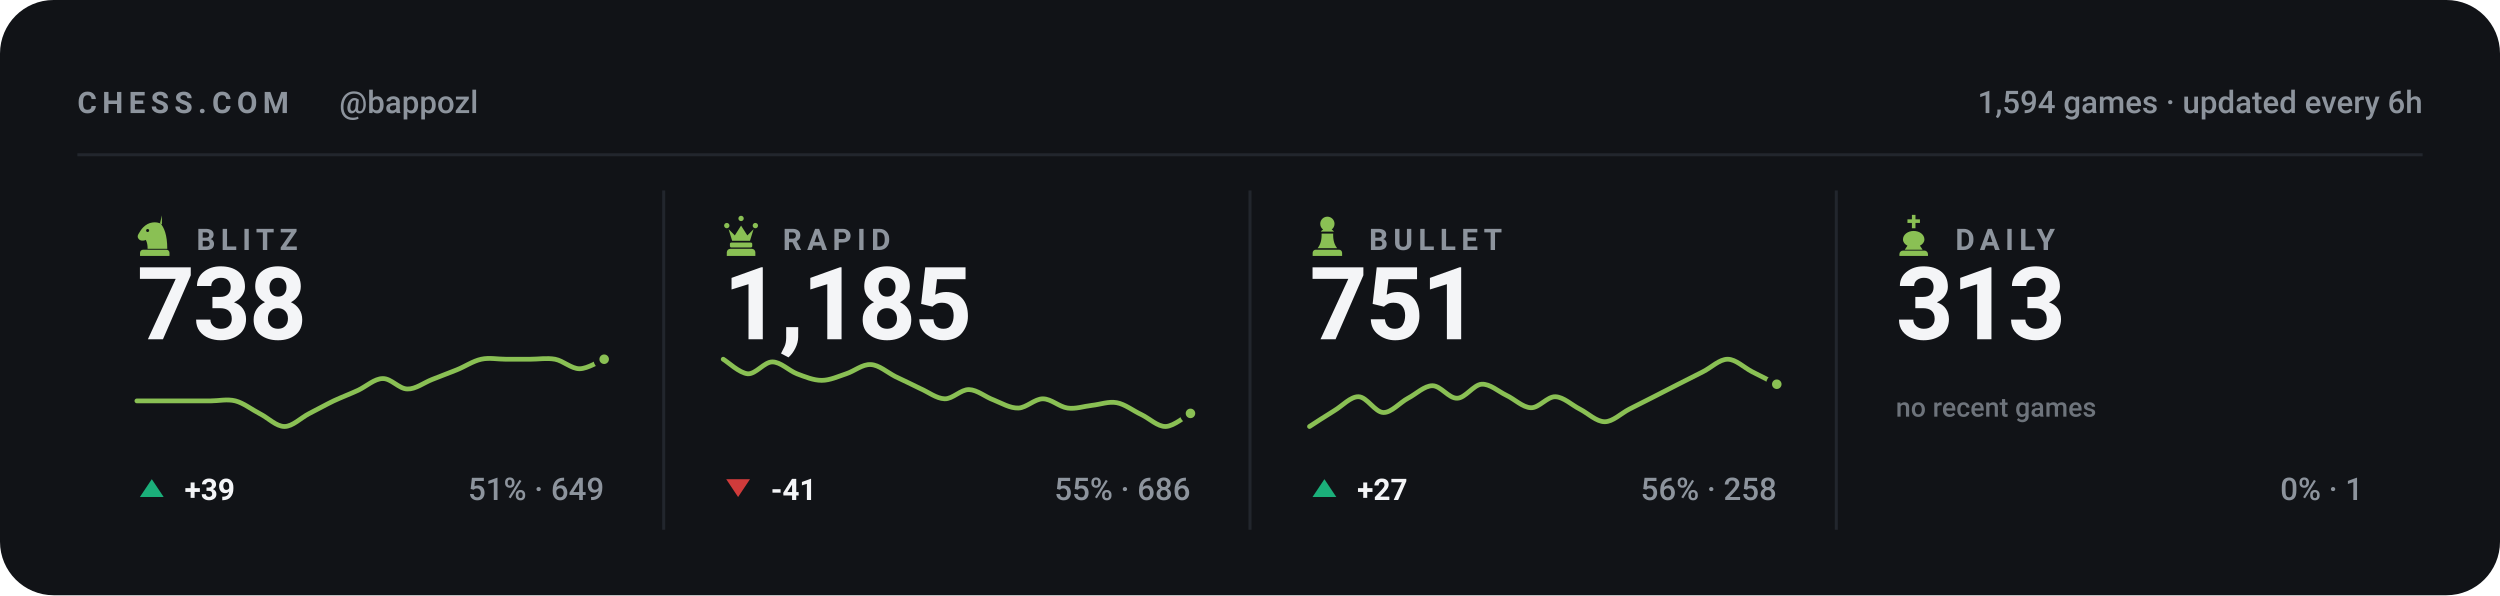
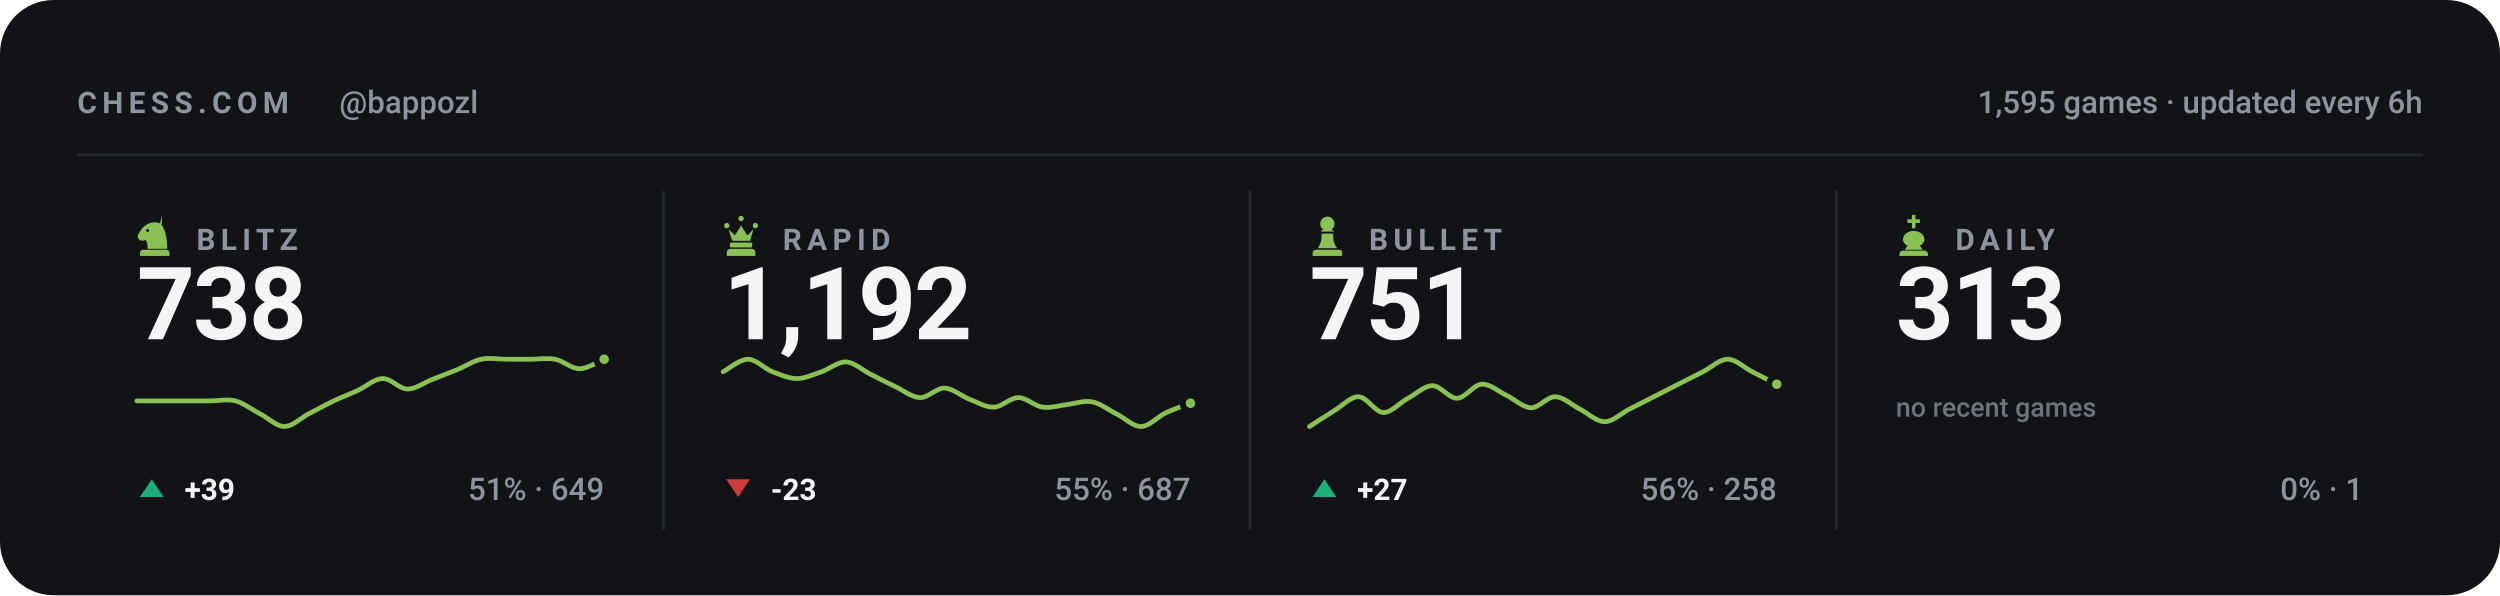
<svg xmlns="http://www.w3.org/2000/svg" viewBox="0 0 840 200" width="840" height="200" role="img" aria-label="Chess.com stats for bappozl across blitz, rapid, bullet and daily">
  <style>svg{font-family:-apple-system,BlinkMacSystemFont,'Segoe UI',Roboto,'Helvetica Neue',Arial,sans-serif}text{fill:#f4f5f7;white-space:pre}.bg{fill:#111317}.acc{fill:#8ac054}.win{fill:#1baf7a}.draw{fill:#8b8f96}.loss{fill:#d03b3b}.lbl{font-size:10px;font-weight:600;letter-spacing:.18em;fill:#8d949d}.cap{font-size:10.5px;font-weight:500;fill:#8d949d}.num{font-family:-apple-system,BlinkMacSystemFont,'Segoe UI',Roboto,'Helvetica Neue',Arial,sans-serif;font-weight:700;letter-spacing:-.02em}.tick{font-size:9px;font-weight:500;fill:#8d949d;opacity:.75}.dl{font-size:10px;font-weight:600}.rule{stroke:#22262d;stroke-width:1;fill:none}.grid{stroke:#22262d;stroke-width:1;fill:none;opacity:.7}.ln{fill:none;stroke:#8ac054;stroke-width:2;stroke-linecap:round;stroke-linejoin:round}.ring{stroke:#111317;stroke-width:2}.hollow{fill:none;stroke-width:1.5}.sq{fill:#f4f5f7;opacity:.035}</style>
  <rect class="bg" width="840" height="200" rx="18" />
  <text class="lbl" x="26" y="38">CHESS.COM</text>
  <text class="cap" x="114" y="38">@bappozl</text>
-   <text class="cap" x="814" y="38" text-anchor="end">1,594 games · updated every 6h</text>
+   <text class="cap" x="814" y="38" text-anchor="end">1,595 games · updated every 6h</text>
  <line class="rule" x1="26" y1="52" x2="814" y2="52" />
  <g class="acc" transform="translate(44.5,71.6) scale(0.15)">
    <path fill-rule="evenodd" d="M66 5l-4 17c9 10 16 27 16 58H34c0-8-1-14-4-20-6 3-13 2-16-2-3-3-3-8 0-12 3-5 6-10 10-14 6-6 13-10 21-11 7-1 14 0 21 4zM37.4 39a3.4 3.4 0 1 0-6.8 0 3.4 3.4 0 1 0 6.8 0zM24 82h52c3.9 0 7 3.1 7 7v7H17v-7c0-3.9 3.1-7 7-7z" />
  </g>
  <text class="lbl" x="66" y="84">BLITZ</text>
  <text class="num" x="46" y="114" style="font-size:34px">738</text>
  <path class="ln" style="stroke-width:1.6" d="M46.0 134.7C47.4 134.7 51.5 134.7 54.3 134.7C57.0 134.7 59.8 134.7 62.5 134.7C65.3 134.7 68.0 134.7 70.8 134.7C73.5 134.7 76.3 134.0 79.1 134.7C81.8 135.4 84.6 137.6 87.3 139.0C90.1 140.4 92.8 143.3 95.6 143.3C98.3 143.3 101.1 140.4 103.8 139.0C106.6 137.6 109.4 136.0 112.1 134.7C114.9 133.4 117.6 132.4 120.4 131.1C123.1 129.8 125.9 127.2 128.6 127.2C131.4 127.1 134.1 130.7 136.9 130.7C139.6 130.8 142.4 128.6 145.2 127.5C147.9 126.4 150.7 125.4 153.4 124.3C156.2 123.2 158.9 121.3 161.7 120.7C164.4 120.1 167.2 120.7 169.9 120.7C172.7 120.7 175.5 120.7 178.2 120.7C181.0 120.7 183.7 120.2 186.5 120.7C189.2 121.2 192.0 123.9 194.7 123.9C197.5 123.9 201.6 121.2 203.0 120.7" />
  <circle class="acc ring" cx="203.0" cy="120.7" r="2.6" />
  <path fill="#1baf7a" d="M51 161L55 167H47Z" />
  <text class="dl" x="62" y="168" fill="#1baf7a">+39</text>
  <text class="cap" x="203" y="168" text-anchor="end">51% · 649</text>
  <line class="rule" x1="223.0" y1="64" x2="223.0" y2="178" />
  <g class="acc" transform="translate(241.5,71.6) scale(0.15)">
    <path d="M18 22a6 6 0 1 1 0 12 6 6 0 0 1 0-12zm64 0a6 6 0 1 1 0 12 6 6 0 0 1 0-12zM50 6a6 6 0 1 1 0 12 6 6 0 0 1 0-12zM22 36l8 26h40l8-26-14 14-14-22-14 22zM28 66h44c1.6 0 3 1.3 3 3v5c0 1.6-1.4 3-3 3H28c-1.6 0-3-1.4-3-3v-5c0-1.7 1.4-3 3-3zM26 80h48c4.4 0 8 3.6 8 8v8H18v-8c0-4.4 3.6-8 8-8z" />
  </g>
  <text class="lbl" x="263" y="84">RAPID</text>
-   <text class="num" x="243" y="114" style="font-size:34px">1,185</text>
-   <path class="ln" style="stroke-width:1.6" d="M243.0 120.7C244.4 121.5 248.5 125.4 251.3 125.6C254.0 125.7 256.8 121.6 259.5 121.6C262.3 121.6 265.0 124.5 267.8 125.6C270.5 126.6 273.3 127.8 276.1 127.8C278.8 127.8 281.6 126.5 284.3 125.6C287.1 124.7 289.8 122.3 292.6 122.5C295.3 122.6 298.1 125.1 300.8 126.5C303.6 127.8 306.4 129.2 309.1 130.5C311.9 131.7 314.6 133.9 317.4 134.0C320.1 134.1 322.9 130.8 325.6 130.9C328.4 131.0 331.1 133.4 333.9 134.4C336.6 135.5 339.4 137.2 342.2 137.1C344.9 137.0 347.7 134.0 350.4 134.0C353.2 134.0 355.9 136.7 358.7 137.1C361.4 137.5 364.2 136.5 366.9 136.2C369.7 135.9 372.5 134.8 375.2 135.3C378.0 135.8 380.7 138.0 383.5 139.3C386.2 140.6 389.0 143.4 391.7 143.3C394.5 143.2 398.6 139.6 400.0 138.9" />
-   <circle class="acc ring" cx="400.0" cy="138.9" r="2.6" />
+   <text class="num" x="243" y="114" style="font-size:34px">1,192</text>
+   <path class="ln" style="stroke-width:1.6" d="M243.0 124.9C244.4 124.2 248.5 120.7 251.3 120.7C254.0 120.7 256.8 123.8 259.5 124.9C262.3 125.9 265.0 127.2 267.8 127.2C270.5 127.2 273.3 125.8 276.1 124.9C278.8 123.9 281.6 121.5 284.3 121.6C287.1 121.8 289.8 124.4 292.6 125.8C295.3 127.2 298.1 128.6 300.8 129.9C303.6 131.2 306.4 133.5 309.1 133.6C311.9 133.7 314.6 130.3 317.4 130.4C320.1 130.5 322.9 133.0 325.6 134.1C328.4 135.1 331.1 136.9 333.9 136.8C336.6 136.8 339.4 133.6 342.2 133.6C344.9 133.6 347.7 136.5 350.4 136.8C353.2 137.2 355.9 136.2 358.7 135.9C361.4 135.6 364.2 134.5 366.9 135.0C369.7 135.5 372.5 137.8 375.2 139.1C378.0 140.5 380.7 143.4 383.5 143.3C386.2 143.2 389.0 140.0 391.7 138.7C394.5 137.4 398.6 136.0 400.0 135.5" />
+   <circle class="acc ring" cx="400.0" cy="135.5" r="2.6" />
  <path fill="#d03b3b" d="M248 167L252 161H244Z" />
-   <text class="dl" x="259" y="168" fill="#d03b3b">-41</text>
-   <text class="cap" x="400" y="168" text-anchor="end">55% · 686</text>
+   <text class="dl" x="259" y="168" fill="#d03b3b">-23</text>
+   <text class="cap" x="400" y="168" text-anchor="end">55% · 687</text>
  <line class="rule" x1="420.0" y1="64" x2="420.0" y2="178" />
  <g class="acc" transform="translate(438.5,71.6) scale(0.15)">
    <path d="M50 8c-8.8 0-16 7.2-16 16 0 5.2 2.5 9.9 6.4 12.8-2.1 1.2-3.9 2.8-5.3 4.7h29.8c-1.4-1.9-3.2-3.5-5.3-4.7C63.5 33.9 66 29.2 66 24c0-8.8-7.2-16-16-16zM37 46c.6 13.6-2.4 24.5-9 32.7h44c-6.6-8.2-9.6-19.1-9-32.7H37zM24 82h52c3.9 0 7 3.1 7 7v7H17v-7c0-3.9 3.1-7 7-7z" />
  </g>
  <text class="lbl" x="460" y="84">BULLET</text>
  <text class="num" x="440" y="114" style="font-size:34px">751</text>
  <path class="ln" style="stroke-width:1.6" d="M440.0 143.3C441.4 142.4 445.5 139.7 448.3 138.0C451.0 136.4 453.8 133.2 456.5 133.3C459.3 133.4 462.0 138.5 464.8 138.6C467.5 138.7 470.3 135.3 473.1 133.8C475.8 132.4 478.6 129.6 481.3 129.6C484.1 129.6 486.8 133.9 489.6 133.8C492.3 133.8 495.1 129.3 497.8 129.1C500.6 128.9 503.4 131.5 506.1 132.8C508.9 134.1 511.6 136.9 514.4 137.0C517.1 137.1 519.9 133.2 522.6 133.3C525.4 133.4 528.1 136.1 530.9 137.5C533.6 138.9 536.4 141.7 539.2 141.7C541.9 141.7 544.7 138.9 547.4 137.5C550.2 136.1 552.9 134.7 555.7 133.3C558.4 131.9 561.2 130.5 563.9 129.1C566.7 127.7 569.5 126.3 572.2 124.9C575.0 123.5 577.7 120.7 580.5 120.7C583.2 120.7 586.0 123.5 588.7 124.9C591.5 126.3 595.6 128.4 597.0 129.1" />
  <circle class="acc ring" cx="597.0" cy="129.1" r="2.6" />
  <path fill="#1baf7a" d="M445 161L449 167H441Z" />
  <text class="dl" x="456" y="168" fill="#1baf7a">+27</text>
  <text class="cap" x="597" y="168" text-anchor="end">56% · 258</text>
  <line class="rule" x1="617.0" y1="64" x2="617.0" y2="178" />
  <g class="acc" transform="translate(635.5,71.6) scale(0.15)">
    <path d="M46 4h8v10h10v8H54v12h-8V22H36v-8h10V4zM50 40c-13 0-24 8-24 19 0 6 4 11 10 14l-6 9h40l-6-9c6-3 10-8 10-14 0-11-11-19-24-19zM26 84h48c4.4 0 8 3.6 8 8v4H18v-4c0-4.4 3.6-8 8-8z" />
  </g>
  <text class="lbl" x="657" y="84">DAILY</text>
  <text class="num" x="637" y="114" style="font-size:34px">313</text>
  <text class="tick" x="637" y="140">no recent games</text>
  <text class="cap" x="794" y="168" text-anchor="end">0% · 1</text>
</svg>
